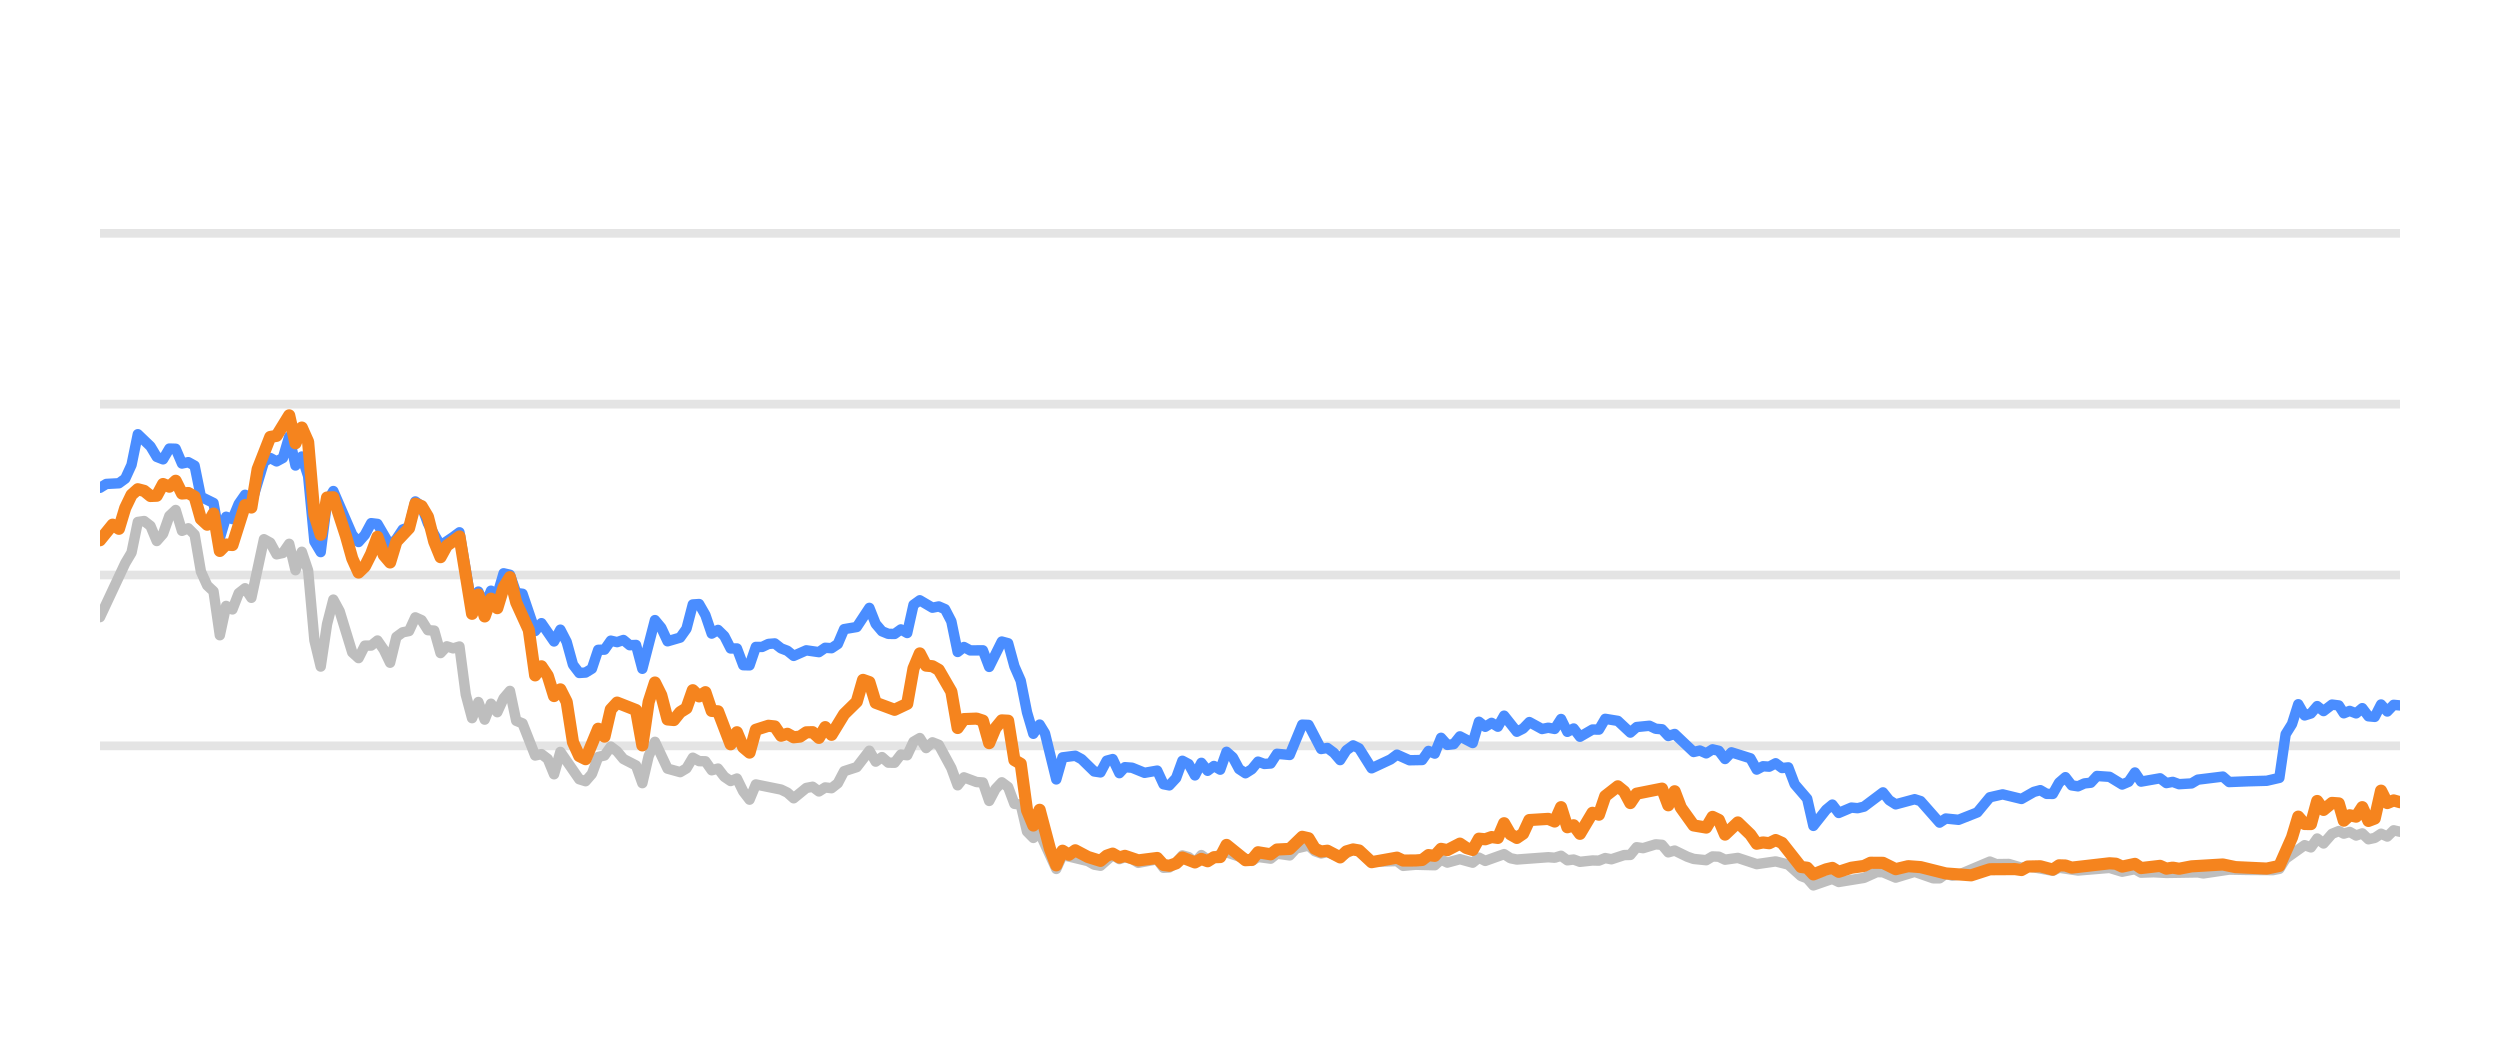
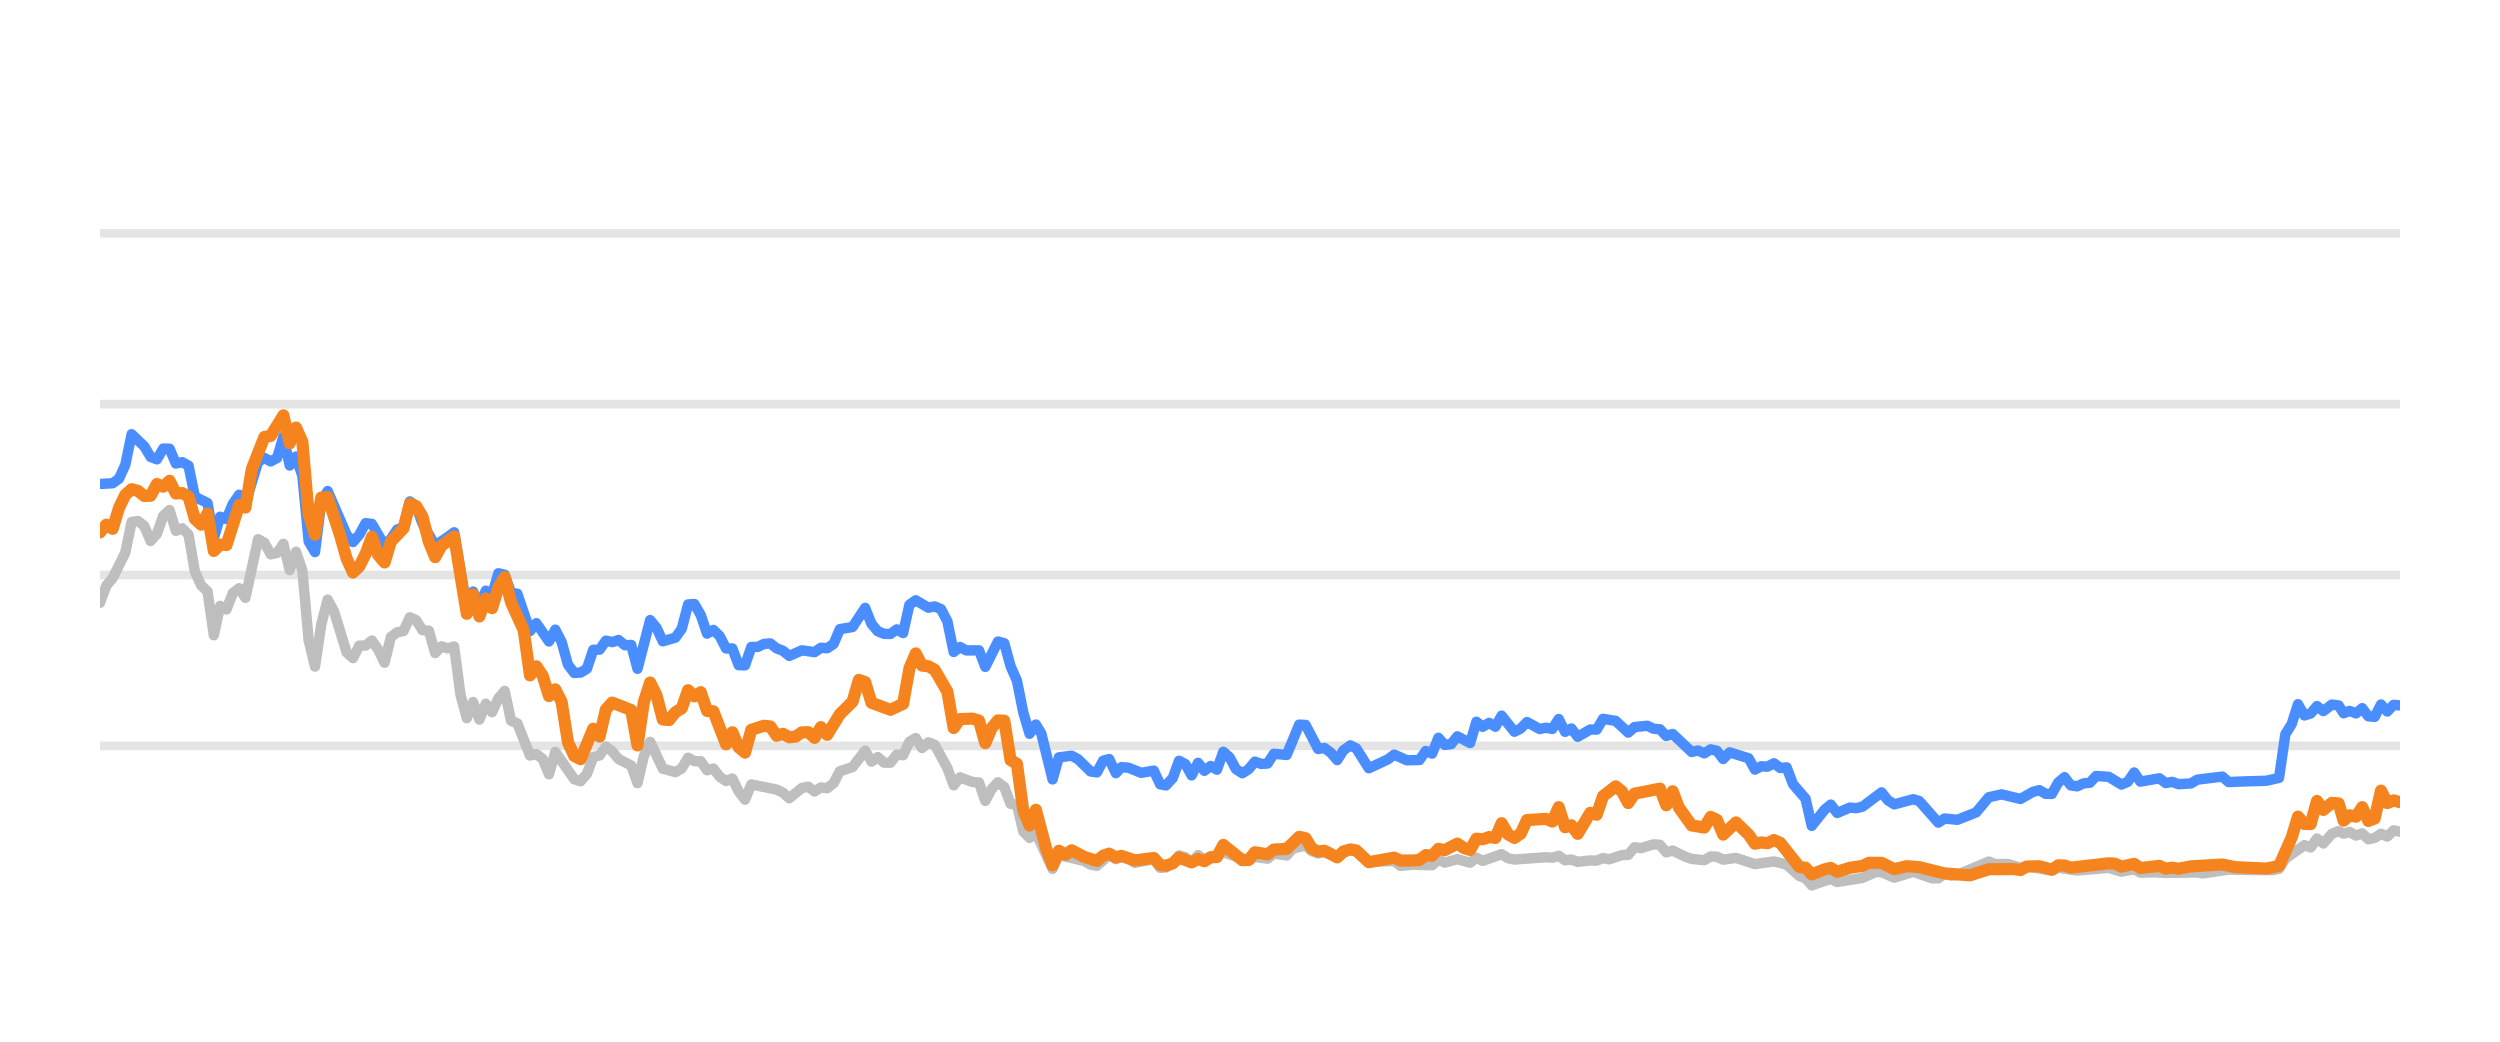
<svg xmlns="http://www.w3.org/2000/svg" width="144pt" height="60pt" viewBox="0 0 144 60" version="1.1">
  <defs>
    <style type="text/css">*{stroke-linejoin: round; stroke-linecap: butt}</style>
  </defs>
  <g id="figure_1">
    <g id="patch_1">
      <path d="M 0 60  L 144 60  L 144 0  L 0 0  L 0 60  z " style="fill: none; opacity: 0" />
    </g>
    <g id="axes_1">
      <g id="patch_2">
        <path d="M 5.76 52.8  L 138.24 52.8  L 138.24 3.6  L 5.76 3.6  L 5.76 52.8  z " style="fill: none" />
      </g>
      <g id="matplotlib.axis_1" />
      <g id="matplotlib.axis_2" />
      <g id="line2d_1">
-         <path d="M 5.76 42.96  L 138.24 42.96  " clip-path="url(#pc9078306be)" style="fill: none; stroke: #b2b2b2; stroke-opacity: 0.35; stroke-width: 0.5; stroke-linecap: square" />
+         <path d="M 5.76 42.96  L 138.24 42.96  " clip-path="url(#p1797fe2e22)" style="fill: none; stroke: #b2b2b2; stroke-opacity: 0.35; stroke-width: 0.5; stroke-linecap: square" />
      </g>
      <g id="line2d_2">
-         <path d="M 5.76 33.12  L 138.24 33.12  " clip-path="url(#pc9078306be)" style="fill: none; stroke: #b2b2b2; stroke-opacity: 0.35; stroke-width: 0.5; stroke-linecap: square" />
+         <path d="M 5.76 33.12  L 138.24 33.12  " clip-path="url(#p1797fe2e22)" style="fill: none; stroke: #b2b2b2; stroke-opacity: 0.35; stroke-width: 0.5; stroke-linecap: square" />
      </g>
      <g id="line2d_3">
-         <path d="M 5.76 23.28  L 138.24 23.28  " clip-path="url(#pc9078306be)" style="fill: none; stroke: #b2b2b2; stroke-opacity: 0.35; stroke-width: 0.5; stroke-linecap: square" />
+         <path d="M 5.76 23.28  L 138.24 23.28  " clip-path="url(#p1797fe2e22)" style="fill: none; stroke: #b2b2b2; stroke-opacity: 0.35; stroke-width: 0.5; stroke-linecap: square" />
      </g>
      <g id="line2d_4">
-         <path d="M 5.76 13.44  L 138.24 13.44  " clip-path="url(#pc9078306be)" style="fill: none; stroke: #b2b2b2; stroke-opacity: 0.35; stroke-width: 0.5; stroke-linecap: square" />
+         <path d="M 5.76 13.44  L 138.24 13.44  " clip-path="url(#p1797fe2e22)" style="fill: none; stroke: #b2b2b2; stroke-opacity: 0.35; stroke-width: 0.5; stroke-linecap: square" />
      </g>
      <g id="line2d_5">
-         <path d="M 5.76 35.546  L 7.213 32.441  L 7.576 31.831  L 7.939 30.065  L 8.303 30.011  L 8.666 30.291  L 9.029 31.162  L 9.392 30.749  L 9.756 29.715  L 10.119 29.376  L 10.482 30.576  L 10.845 30.429  L 11.209 30.793  L 11.572 32.918  L 11.935 33.72  L 12.298 34.06  L 12.662 36.589  L 13.025 34.901  L 13.388 35.103  L 13.751 34.168  L 14.115 33.883  L 14.478 34.434  L 15.204 31.059  L 15.567 31.26  L 15.931 31.929  L 16.294 31.851  L 16.657 31.324  L 17.02 32.844  L 17.384 31.782  L 17.747 32.859  L 18.11 36.884  L 18.473 38.394  L 18.837 35.954  L 19.2 34.537  L 19.563 35.206  L 20.29 37.578  L 20.653 37.907  L 21.016 37.189  L 21.379 37.184  L 21.743 36.894  L 22.106 37.42  L 22.469 38.173  L 22.832 36.687  L 23.196 36.421  L 23.559 36.348  L 23.922 35.56  L 24.285 35.723  L 24.648 36.298  L 25.012 36.323  L 25.375 37.617  L 25.738 37.228  L 26.101 37.346  L 26.465 37.238  L 26.828 40.008  L 27.191 41.366  L 27.554 40.436  L 27.918 41.45  L 28.281 40.534  L 28.644 41.022  L 29.007 40.224  L 29.371 39.796  L 29.734 41.518  L 30.097 41.666  L 30.824 43.516  L 31.187 43.437  L 31.55 43.713  L 31.913 44.598  L 32.277 43.309  L 33.366 44.884  L 33.729 44.997  L 34.093 44.579  L 34.456 43.6  L 34.819 43.516  L 35.182 43.004  L 35.546 43.28  L 35.909 43.718  L 36.635 44.092  L 36.999 45.11  L 37.362 43.555  L 37.725 42.729  L 38.452 44.274  L 39.178 44.475  L 39.541 44.259  L 39.905 43.644  L 40.268 43.841  L 40.631 43.851  L 40.994 44.367  L 41.358 44.269  L 41.721 44.741  L 42.084 44.987  L 42.447 44.844  L 42.81 45.587  L 43.174 46.06  L 43.537 45.184  L 44.99 45.479  L 45.353 45.656  L 45.716 45.981  L 46.443 45.386  L 46.806 45.317  L 47.169 45.587  L 47.533 45.356  L 47.896 45.4  L 48.259 45.115  L 48.622 44.421  L 49.349 44.185  L 50.075 43.24  L 50.439 43.87  L 50.802 43.609  L 51.165 43.929  L 51.528 43.934  L 51.891 43.462  L 52.255 43.501  L 52.618 42.724  L 52.981 42.512  L 53.344 43.088  L 53.708 42.758  L 54.071 42.901  L 54.797 44.239  L 55.161 45.233  L 55.524 44.775  L 56.25 45.046  L 56.614 45.071  L 56.977 46.133  L 57.34 45.445  L 57.703 45.061  L 58.067 45.331  L 58.43 46.301  L 58.793 46.345  L 59.156 47.895  L 59.52 48.264  L 59.883 47.964  L 60.841 50.05  L 61.203 49.248  L 62.662 49.597  L 63.024 49.804  L 63.387 49.868  L 64.09 49.248  L 64.477 49.484  L 64.795 49.376  L 65.203 49.479  L 65.566 49.7  L 66.655 49.494  L 67.019 49.986  L 67.352 49.966  L 67.745 49.7  L 68.106 49.272  L 68.469 49.371  L 68.828 49.681  L 69.199 49.253  L 69.559 49.513  L 70.648 49.09  L 72.103 49.587  L 72.464 49.361  L 73.191 49.459  L 73.554 49.169  L 74.287 49.272  L 74.651 48.874  L 75.374 48.702  L 75.737 49.031  L 76.097 49.159  L 76.458 49.08  L 77.191 49.366  L 77.941 48.908  L 78.282 49.051  L 79.005 49.646  L 80.465 49.597  L 80.823 49.873  L 81.547 49.809  L 82.641 49.838  L 83.005 49.509  L 83.367 49.686  L 84.091 49.489  L 84.826 49.691  L 85.187 49.4  L 85.55 49.587  L 86.636 49.199  L 87.004 49.435  L 87.369 49.509  L 89.18 49.376  L 89.549 49.405  L 89.916 49.292  L 90.28 49.553  L 90.642 49.509  L 91.006 49.641  L 91.727 49.563  L 92.098 49.572  L 92.461 49.425  L 92.816 49.494  L 93.549 49.253  L 93.907 49.243  L 94.271 48.8  L 94.642 48.854  L 95.366 48.633  L 95.731 48.662  L 96.094 49.095  L 96.459 48.992  L 97.186 49.346  L 97.553 49.474  L 98.278 49.548  L 98.643 49.331  L 99.004 49.346  L 99.362 49.518  L 100.099 49.415  L 101.186 49.774  L 102.278 49.617  L 103.006 49.799  L 103.736 50.458  L 104.093 50.591  L 104.451 50.999  L 105.186 50.743  L 105.543 50.625  L 105.91 50.802  L 107.366 50.566  L 108.107 50.232  L 108.459 50.242  L 109.192 50.552  L 110.285 50.217  L 111.354 50.591  L 111.72 50.591  L 112.078 50.33  L 112.448 50.438  L 112.814 50.389  L 114.617 49.627  L 114.985 49.774  L 115.71 49.764  L 116.438 49.981  L 116.8 49.897  L 118.24 50.158  L 118.603 49.981  L 119.692 50.143  L 121.512 49.991  L 122.237 50.212  L 122.972 50.064  L 123.326 50.266  L 124.051 50.242  L 124.783 50.281  L 126.596 50.251  L 126.908 50.31  L 128.397 50.089  L 129.491 50.109  L 130.928 50.119  L 131.291 50.045  L 131.654 49.459  L 132.746 48.682  L 133.109 48.81  L 133.471 48.298  L 133.836 48.584  L 134.324 48.028  L 134.714 47.87  L 135.003 48.018  L 135.343 47.919  L 135.712 48.126  L 136.067 48.003  L 136.422 48.342  L 136.784 48.264  L 137.148 48.023  L 137.509 48.185  L 137.875 47.826  L 138.24 47.91  L 138.24 47.91  " clip-path="url(#pc9078306be)" style="fill: none; stroke: #bebebe; stroke-width: 0.6; stroke-linecap: round" />
+         <path d="M 5.76 34.719  L 6.124 33.735  L 6.488 33.302  L 7.217 31.831  L 7.581 30.065  L 7.945 30.011  L 8.31 30.291  L 8.674 31.162  L 9.038 30.749  L 9.402 29.715  L 9.767 29.376  L 10.131 30.576  L 10.495 30.429  L 10.859 30.793  L 11.224 32.918  L 11.588 33.72  L 11.952 34.06  L 12.316 36.589  L 12.681 34.901  L 13.045 35.103  L 13.409 34.168  L 13.773 33.883  L 14.137 34.434  L 14.866 31.059  L 15.23 31.26  L 15.594 31.929  L 15.959 31.851  L 16.323 31.324  L 16.687 32.844  L 17.051 31.782  L 17.416 32.859  L 17.78 36.884  L 18.144 38.394  L 18.508 35.954  L 18.873 34.537  L 19.237 35.206  L 19.965 37.578  L 20.33 37.907  L 20.694 37.189  L 21.058 37.184  L 21.422 36.894  L 21.786 37.42  L 22.151 38.173  L 22.515 36.687  L 22.879 36.421  L 23.243 36.348  L 23.608 35.56  L 23.972 35.723  L 24.336 36.298  L 24.7 36.323  L 25.065 37.617  L 25.429 37.228  L 25.793 37.346  L 26.157 37.238  L 26.522 40.008  L 26.886 41.366  L 27.25 40.436  L 27.614 41.45  L 27.979 40.534  L 28.343 41.022  L 28.707 40.224  L 29.071 39.796  L 29.436 41.518  L 29.8 41.666  L 30.528 43.516  L 30.892 43.437  L 31.257 43.713  L 31.621 44.598  L 31.985 43.309  L 33.078 44.884  L 33.442 44.997  L 33.806 44.579  L 34.171 43.6  L 34.535 43.516  L 34.899 43.004  L 35.263 43.28  L 35.628 43.718  L 36.356 44.092  L 36.72 45.11  L 37.085 43.555  L 37.449 42.729  L 38.177 44.274  L 38.906 44.475  L 39.27 44.259  L 39.634 43.644  L 39.998 43.841  L 40.363 43.851  L 40.727 44.367  L 41.091 44.269  L 41.455 44.741  L 41.82 44.987  L 42.184 44.844  L 42.548 45.587  L 42.912 46.06  L 43.277 45.184  L 44.734 45.479  L 45.098 45.656  L 45.462 45.981  L 46.19 45.386  L 46.555 45.317  L 46.919 45.587  L 47.283 45.356  L 47.647 45.4  L 48.012 45.115  L 48.376 44.421  L 49.104 44.185  L 49.833 43.24  L 50.197 43.87  L 50.561 43.609  L 50.926 43.929  L 51.29 43.934  L 51.654 43.462  L 52.018 43.501  L 52.383 42.724  L 52.747 42.512  L 53.111 43.088  L 53.475 42.758  L 53.839 42.901  L 54.568 44.239  L 54.932 45.233  L 55.296 44.775  L 56.025 45.046  L 56.389 45.071  L 56.753 46.133  L 57.118 45.445  L 57.482 45.061  L 57.846 45.331  L 58.21 46.301  L 58.575 46.345  L 58.939 47.895  L 59.303 48.264  L 59.667 47.964  L 60.628 50.05  L 60.991 49.248  L 62.455 49.597  L 62.818 49.804  L 63.182 49.868  L 63.887 49.248  L 64.274 49.484  L 64.593 49.376  L 65.002 49.479  L 65.366 49.7  L 66.458 49.494  L 66.824 49.986  L 67.157 49.966  L 67.551 49.7  L 67.913 49.272  L 68.277 49.371  L 68.637 49.681  L 69.009 49.253  L 69.37 49.513  L 70.462 49.09  L 71.921 49.587  L 72.283 49.361  L 73.013 49.459  L 73.376 49.169  L 74.111 49.272  L 74.476 48.874  L 75.201 48.702  L 75.566 49.031  L 75.926 49.159  L 76.288 49.08  L 77.023 49.366  L 77.775 48.908  L 78.117 49.051  L 78.842 49.646  L 80.306 49.597  L 80.666 49.873  L 81.391 49.809  L 82.488 49.838  L 82.853 49.509  L 83.216 49.686  L 83.942 49.489  L 84.679 49.691  L 85.041 49.4  L 85.405 49.587  L 86.494 49.199  L 86.864 49.435  L 87.229 49.509  L 89.045 49.376  L 89.415 49.405  L 89.783 49.292  L 90.148 49.553  L 90.512 49.509  L 90.876 49.641  L 91.6 49.563  L 91.971 49.572  L 92.335 49.425  L 92.691 49.494  L 93.426 49.253  L 93.785 49.243  L 94.15 48.8  L 94.522 48.854  L 95.248 48.633  L 95.614 48.662  L 95.978 49.095  L 96.344 48.992  L 97.073 49.346  L 97.441 49.474  L 98.168 49.548  L 98.534 49.331  L 98.896 49.346  L 99.255 49.518  L 99.994 49.415  L 101.084 49.774  L 102.179 49.617  L 102.909 49.799  L 103.641 50.458  L 103.999 50.591  L 104.358 50.999  L 105.096 50.743  L 105.453 50.625  L 105.821 50.802  L 107.281 50.566  L 108.024 50.232  L 108.377 50.242  L 109.112 50.552  L 110.208 50.217  L 111.28 50.591  L 111.647 50.591  L 112.006 50.33  L 112.378 50.438  L 112.744 50.389  L 114.552 49.627  L 114.922 49.774  L 115.648 49.764  L 116.378 49.981  L 116.741 49.897  L 118.185 50.158  L 118.549 49.981  L 119.641 50.143  L 121.466 49.991  L 122.193 50.212  L 122.93 50.064  L 123.285 50.266  L 124.012 50.242  L 124.746 50.281  L 126.564 50.251  L 126.877 50.31  L 128.369 50.089  L 129.467 50.109  L 130.907 50.119  L 131.272 50.045  L 131.636 49.459  L 132.731 48.682  L 133.095 48.81  L 133.458 48.298  L 133.824 48.584  L 134.314 48.028  L 134.704 47.87  L 134.994 48.018  L 135.335 47.919  L 135.705 48.126  L 136.061 48.003  L 136.417 48.342  L 136.78 48.264  L 137.145 48.023  L 137.507 48.185  L 137.874 47.826  L 138.24 47.91  L 138.24 47.91  " clip-path="url(#p1797fe2e22)" style="fill: none; stroke: #bebebe; stroke-width: 0.6; stroke-linecap: round" />
      </g>
      <g id="line2d_6">
-         <path d="M 5.76 28.097  L 6.123 27.875  L 6.85 27.836  L 7.213 27.57  L 7.576 26.778  L 7.939 25.012  L 8.666 25.71  L 9.029 26.316  L 9.392 26.458  L 9.756 25.838  L 10.119 25.848  L 10.482 26.699  L 10.845 26.621  L 11.209 26.822  L 11.572 28.613  L 12.298 28.972  L 12.662 30.995  L 13.025 29.765  L 13.388 29.897  L 13.751 29.022  L 14.115 28.5  L 14.478 29.007  L 15.204 26.601  L 15.567 26.38  L 15.931 26.576  L 16.294 26.38  L 16.657 25.15  L 17.02 26.813  L 17.384 26.296  L 17.747 27.418  L 18.11 31.191  L 18.473 31.801  L 18.837 28.899  L 19.2 28.284  L 20.29 30.803  L 20.653 31.221  L 21.016 30.808  L 21.379 30.134  L 21.743 30.178  L 22.469 31.428  L 22.832 31.044  L 23.196 30.498  L 23.559 30.365  L 23.922 28.884  L 24.285 29.154  L 24.648 30.153  L 25.375 31.423  L 26.101 30.931  L 26.465 30.66  L 27.191 34.999  L 27.554 34.074  L 27.918 34.916  L 28.281 34.025  L 28.644 34.261  L 29.007 33.022  L 29.371 33.105  L 29.734 34.153  L 30.097 34.202  L 30.824 36.348  L 31.187 35.895  L 31.913 36.948  L 32.277 36.269  L 32.64 36.972  L 33.003 38.286  L 33.366 38.763  L 33.729 38.739  L 34.093 38.517  L 34.456 37.43  L 34.819 37.42  L 35.182 36.903  L 35.546 36.987  L 35.909 36.864  L 36.272 37.164  L 36.635 37.149  L 36.999 38.522  L 37.725 35.718  L 38.088 36.156  L 38.452 36.938  L 39.178 36.726  L 39.541 36.215  L 39.905 34.817  L 40.268 34.793  L 40.631 35.427  L 40.994 36.495  L 41.358 36.284  L 41.721 36.638  L 42.084 37.351  L 42.447 37.351  L 42.81 38.316  L 43.174 38.325  L 43.537 37.263  L 43.9 37.263  L 44.263 37.09  L 44.627 37.061  L 44.99 37.346  L 45.353 37.484  L 45.716 37.779  L 46.443 37.459  L 47.169 37.563  L 47.533 37.312  L 47.896 37.336  L 48.259 37.095  L 48.622 36.239  L 49.349 36.116  L 50.075 35.014  L 50.439 35.934  L 50.802 36.362  L 51.165 36.51  L 51.528 36.515  L 51.891 36.254  L 52.255 36.461  L 52.618 34.837  L 52.981 34.576  L 53.708 35.004  L 54.071 34.931  L 54.434 35.088  L 54.797 35.787  L 55.161 37.553  L 55.524 37.268  L 55.887 37.464  L 56.614 37.459  L 56.977 38.414  L 57.703 36.953  L 58.067 37.051  L 58.43 38.379  L 58.793 39.206  L 59.156 41.031  L 59.52 42.266  L 59.883 41.735  L 60.189 42.237  L 60.841 44.894  L 61.203 43.624  L 61.935 43.531  L 62.3 43.728  L 63.024 44.436  L 63.387 44.49  L 63.746 43.816  L 64.09 43.723  L 64.477 44.534  L 64.795 44.19  L 65.203 44.22  L 65.927 44.515  L 66.655 44.387  L 67.019 45.174  L 67.352 45.238  L 67.745 44.815  L 68.106 43.821  L 68.469 44.013  L 68.828 44.662  L 69.199 43.939  L 69.559 44.397  L 69.923 44.121  L 70.284 44.333  L 70.648 43.304  L 71.011 43.624  L 71.372 44.298  L 71.738 44.539  L 72.103 44.308  L 72.464 43.87  L 72.827 44.003  L 73.191 43.978  L 73.554 43.418  L 74.287 43.486  L 75.008 41.74  L 75.374 41.755  L 76.097 43.142  L 76.458 43.083  L 76.827 43.359  L 77.191 43.782  L 77.551 43.216  L 77.941 42.935  L 78.282 43.103  L 79.005 44.254  L 80.099 43.742  L 80.465 43.467  L 81.187 43.791  L 81.916 43.777  L 82.28 43.255  L 82.641 43.408  L 83.005 42.498  L 83.367 42.906  L 83.733 42.862  L 84.091 42.414  L 84.826 42.798  L 85.187 41.573  L 85.55 41.863  L 85.915 41.637  L 86.277 41.858  L 86.636 41.223  L 87.369 42.148  L 87.73 41.966  L 88.092 41.592  L 88.821 41.991  L 89.18 41.917  L 89.549 41.986  L 89.916 41.415  L 90.28 42.153  L 90.642 41.961  L 91.006 42.438  L 91.727 42.02  L 92.098 42.025  L 92.461 41.405  L 93.186 41.523  L 93.907 42.197  L 94.271 41.878  L 95.008 41.804  L 95.366 41.976  L 95.731 42.006  L 96.094 42.394  L 96.459 42.276  L 97.553 43.314  L 97.913 43.231  L 98.278 43.393  L 98.643 43.162  L 99.004 43.245  L 99.362 43.718  L 99.731 43.334  L 100.824 43.678  L 101.186 44.328  L 101.549 44.136  L 101.907 44.16  L 102.278 43.964  L 102.647 44.239  L 103.006 44.2  L 103.374 45.169  L 104.093 46.005  L 104.451 47.57  L 105.186 46.64  L 105.543 46.345  L 105.91 46.827  L 106.64 46.517  L 107 46.552  L 107.366 46.463  L 108.459 45.641  L 108.82 46.094  L 109.192 46.33  L 110.285 46.035  L 110.627 46.143  L 111.72 47.383  L 112.078 47.147  L 112.814 47.221  L 113.896 46.793  L 114.617 45.922  L 115.352 45.755  L 116.438 46.02  L 117.153 45.612  L 117.521 45.513  L 117.885 45.725  L 118.24 45.73  L 118.603 45.081  L 118.968 44.766  L 119.331 45.238  L 119.692 45.292  L 120.061 45.125  L 120.429 45.085  L 120.786 44.697  L 121.512 44.746  L 122.237 45.189  L 122.607 45.031  L 122.972 44.495  L 123.326 45.021  L 124.42 44.83  L 124.783 45.105  L 125.149 45.036  L 125.514 45.169  L 126.232 45.125  L 126.596 44.908  L 128.035 44.731  L 128.397 45.046  L 129.491 45.002  L 130.565 44.972  L 131.291 44.805  L 131.654 42.291  L 132.019 41.705  L 132.38 40.564  L 132.746 41.208  L 133.109 41.095  L 133.471 40.672  L 133.836 40.958  L 134.324 40.584  L 134.714 40.633  L 135.003 41.085  L 135.343 40.948  L 135.712 41.09  L 136.067 40.79  L 136.422 41.258  L 136.784 41.292  L 137.148 40.579  L 137.509 40.982  L 137.875 40.598  L 138.24 40.633  L 138.24 40.633  " clip-path="url(#pc9078306be)" style="fill: none; stroke: #4a8dff; stroke-width: 0.6; stroke-linecap: round" />
+         <path d="M 5.76 27.875  L 6.488 27.836  L 6.853 27.57  L 7.217 26.778  L 7.581 25.012  L 8.31 25.71  L 8.674 26.316  L 9.038 26.458  L 9.402 25.838  L 9.767 25.848  L 10.131 26.699  L 10.495 26.621  L 10.859 26.822  L 11.224 28.613  L 11.952 28.972  L 12.316 30.995  L 12.681 29.765  L 13.045 29.897  L 13.409 29.022  L 13.773 28.5  L 14.137 29.007  L 14.866 26.601  L 15.23 26.38  L 15.594 26.576  L 15.959 26.38  L 16.323 25.15  L 16.687 26.813  L 17.051 26.296  L 17.416 27.418  L 17.78 31.191  L 18.144 31.801  L 18.508 28.899  L 18.873 28.284  L 19.965 30.803  L 20.33 31.221  L 20.694 30.808  L 21.058 30.134  L 21.422 30.178  L 22.151 31.428  L 22.515 31.044  L 22.879 30.498  L 23.243 30.365  L 23.608 28.884  L 23.972 29.154  L 24.336 30.153  L 25.065 31.423  L 25.793 30.931  L 26.157 30.66  L 26.886 34.999  L 27.25 34.074  L 27.614 34.916  L 27.979 34.025  L 28.343 34.261  L 28.707 33.022  L 29.071 33.105  L 29.436 34.153  L 29.8 34.202  L 30.528 36.348  L 30.892 35.895  L 31.621 36.948  L 31.985 36.269  L 32.349 36.972  L 32.714 38.286  L 33.078 38.763  L 33.442 38.739  L 33.806 38.517  L 34.171 37.43  L 34.535 37.42  L 34.899 36.903  L 35.263 36.987  L 35.628 36.864  L 35.992 37.164  L 36.356 37.149  L 36.72 38.522  L 37.449 35.718  L 37.813 36.156  L 38.177 36.938  L 38.906 36.726  L 39.27 36.215  L 39.634 34.817  L 39.998 34.793  L 40.363 35.427  L 40.727 36.495  L 41.091 36.284  L 41.455 36.638  L 41.82 37.351  L 42.184 37.351  L 42.548 38.316  L 42.912 38.325  L 43.277 37.263  L 43.641 37.263  L 44.005 37.09  L 44.369 37.061  L 44.734 37.346  L 45.098 37.484  L 45.462 37.779  L 46.19 37.459  L 46.919 37.563  L 47.283 37.312  L 47.647 37.336  L 48.012 37.095  L 48.376 36.239  L 49.104 36.116  L 49.833 35.014  L 50.197 35.934  L 50.561 36.362  L 50.926 36.51  L 51.29 36.515  L 51.654 36.254  L 52.018 36.461  L 52.383 34.837  L 52.747 34.576  L 53.475 35.004  L 53.839 34.931  L 54.204 35.088  L 54.568 35.787  L 54.932 37.553  L 55.296 37.268  L 55.661 37.464  L 56.389 37.459  L 56.753 38.414  L 57.482 36.953  L 57.846 37.051  L 58.21 38.379  L 58.575 39.206  L 58.939 41.031  L 59.303 42.266  L 59.667 41.735  L 59.975 42.237  L 60.628 44.894  L 60.991 43.624  L 61.725 43.531  L 62.091 43.728  L 62.818 44.436  L 63.182 44.49  L 63.542 43.816  L 63.887 43.723  L 64.274 44.534  L 64.593 44.19  L 65.002 44.22  L 65.728 44.515  L 66.458 44.387  L 66.824 45.174  L 67.157 45.238  L 67.551 44.815  L 67.913 43.821  L 68.277 44.013  L 68.637 44.662  L 69.009 43.939  L 69.37 44.397  L 69.735 44.121  L 70.097 44.333  L 70.462 43.304  L 70.826 43.624  L 71.188 44.298  L 71.556 44.539  L 71.921 44.308  L 72.283 43.87  L 72.647 44.003  L 73.013 43.978  L 73.376 43.418  L 74.111 43.486  L 74.834 41.74  L 75.201 41.755  L 75.926 43.142  L 76.288 43.083  L 76.658 43.359  L 77.023 43.782  L 77.384 43.216  L 77.775 42.935  L 78.117 43.103  L 78.842 44.254  L 79.939 43.742  L 80.306 43.467  L 81.03 43.791  L 81.761 43.777  L 82.126 43.255  L 82.488 43.408  L 82.853 42.498  L 83.216 42.906  L 83.583 42.862  L 83.942 42.414  L 84.679 42.798  L 85.041 41.573  L 85.405 41.863  L 85.771 41.637  L 86.134 41.858  L 86.494 41.223  L 87.229 42.148  L 87.591 41.966  L 87.954 41.592  L 88.685 41.991  L 89.045 41.917  L 89.415 41.986  L 89.783 41.415  L 90.148 42.153  L 90.512 41.961  L 90.876 42.438  L 91.6 42.02  L 91.971 42.025  L 92.335 41.405  L 93.062 41.523  L 93.785 42.197  L 94.15 41.878  L 94.889 41.804  L 95.248 41.976  L 95.614 42.006  L 95.978 42.394  L 96.344 42.276  L 97.441 43.314  L 97.803 43.231  L 98.168 43.393  L 98.534 43.162  L 98.896 43.245  L 99.255 43.718  L 99.625 43.334  L 100.721 43.678  L 101.084 44.328  L 101.448 44.136  L 101.807 44.16  L 102.179 43.964  L 102.549 44.239  L 102.909 44.2  L 103.278 45.169  L 103.999 46.005  L 104.358 47.57  L 105.096 46.64  L 105.453 46.345  L 105.821 46.827  L 106.553 46.517  L 106.914 46.552  L 107.281 46.463  L 108.377 45.641  L 108.739 46.094  L 109.112 46.33  L 110.208 46.035  L 110.551 46.143  L 111.647 47.383  L 112.006 47.147  L 112.744 47.221  L 113.829 46.793  L 114.552 45.922  L 115.289 45.755  L 116.378 46.02  L 117.095 45.612  L 117.464 45.513  L 117.829 45.725  L 118.185 45.73  L 118.549 45.081  L 118.915 44.766  L 119.279 45.238  L 119.641 45.292  L 120.011 45.125  L 120.38 45.085  L 120.738 44.697  L 121.466 44.746  L 122.193 45.189  L 122.564 45.031  L 122.93 44.495  L 123.285 45.021  L 124.382 44.83  L 124.746 45.105  L 125.113 45.036  L 125.479 45.169  L 126.199 45.125  L 126.564 44.908  L 128.007 44.731  L 128.369 45.046  L 129.467 45.002  L 130.544 44.972  L 131.272 44.805  L 131.636 42.291  L 132.002 41.705  L 132.364 40.564  L 132.731 41.208  L 133.095 41.095  L 133.458 40.672  L 133.824 40.958  L 134.314 40.584  L 134.704 40.633  L 134.994 41.085  L 135.335 40.948  L 135.705 41.09  L 136.061 40.79  L 136.417 41.258  L 136.78 41.292  L 137.145 40.579  L 137.507 40.982  L 137.874 40.598  L 138.24 40.633  L 138.24 40.633  " clip-path="url(#p1797fe2e22)" style="fill: none; stroke: #4a8dff; stroke-width: 0.6; stroke-linecap: round" />
      </g>
      <g id="line2d_7">
-         <path d="M 5.76 31.118  L 6.486 30.222  L 6.85 30.458  L 7.213 29.258  L 7.576 28.505  L 7.939 28.18  L 8.303 28.274  L 8.666 28.569  L 9.029 28.554  L 9.392 27.88  L 9.756 28.033  L 10.119 27.693  L 10.482 28.426  L 10.845 28.397  L 11.209 28.603  L 11.572 29.888  L 11.935 30.222  L 12.298 29.583  L 12.662 31.733  L 13.025 31.364  L 13.388 31.393  L 14.115 29.095  L 14.478 29.233  L 14.841 27.024  L 15.567 25.169  L 15.931 25.105  L 16.657 23.925  L 17.02 25.533  L 17.384 24.628  L 17.747 25.445  L 18.11 29.642  L 18.473 30.803  L 18.837 28.658  L 19.2 28.643  L 19.926 30.872  L 20.29 32.17  L 20.653 32.977  L 21.016 32.628  L 21.379 31.905  L 21.743 30.921  L 22.106 31.969  L 22.469 32.397  L 22.832 31.196  L 23.559 30.424  L 23.922 29.012  L 24.285 29.154  L 24.648 29.765  L 25.012 31.201  L 25.375 32.092  L 25.738 31.432  L 26.465 30.901  L 27.191 35.354  L 27.554 34.247  L 27.918 35.506  L 28.281 34.483  L 28.644 35.029  L 29.007 33.833  L 29.371 33.243  L 29.734 34.699  L 30.46 36.293  L 30.824 38.901  L 31.187 38.379  L 31.55 38.921  L 31.913 40.092  L 32.277 39.708  L 32.64 40.426  L 33.003 42.753  L 33.366 43.545  L 33.729 43.728  L 34.456 41.976  L 34.819 42.429  L 35.182 40.864  L 35.546 40.47  L 36.635 40.899  L 36.999 42.935  L 37.362 40.436  L 37.725 39.314  L 38.088 40.042  L 38.452 41.44  L 38.815 41.474  L 39.178 41.022  L 39.541 40.795  L 39.905 39.757  L 40.268 40.111  L 40.631 39.87  L 40.994 40.948  L 41.358 40.972  L 42.084 42.871  L 42.447 42.178  L 42.81 43.044  L 43.174 43.349  L 43.537 42.035  L 44.263 41.804  L 44.627 41.843  L 44.99 42.379  L 45.353 42.266  L 45.716 42.468  L 46.08 42.429  L 46.443 42.183  L 46.806 42.173  L 47.169 42.502  L 47.533 41.883  L 47.896 42.325  L 48.622 41.135  L 49.349 40.421  L 49.712 39.162  L 50.075 39.29  L 50.439 40.48  L 51.528 40.884  L 52.255 40.539  L 52.618 38.502  L 52.981 37.637  L 53.344 38.34  L 53.708 38.375  L 54.071 38.581  L 54.797 39.836  L 55.161 41.932  L 55.524 41.42  L 56.25 41.391  L 56.614 41.509  L 56.977 42.803  L 57.34 41.937  L 57.703 41.494  L 58.067 41.514  L 58.43 43.782  L 58.793 43.993  L 59.156 46.67  L 59.52 47.55  L 59.883 46.645  L 60.478 48.894  L 60.841 49.843  L 61.203 49.002  L 61.574 49.233  L 61.935 48.977  L 62.662 49.361  L 63.387 49.587  L 63.746 49.287  L 64.09 49.169  L 64.477 49.39  L 64.795 49.297  L 65.566 49.558  L 66.655 49.42  L 67.019 49.823  L 67.352 49.868  L 67.745 49.73  L 68.106 49.395  L 68.828 49.676  L 69.199 49.474  L 69.559 49.607  L 69.923 49.376  L 70.284 49.366  L 70.648 48.667  L 71.738 49.548  L 72.103 49.528  L 72.464 49.09  L 73.191 49.208  L 73.554 48.933  L 74.287 48.898  L 75.008 48.2  L 75.374 48.283  L 75.737 48.884  L 76.097 49.046  L 76.458 49.002  L 77.191 49.386  L 77.551 49.041  L 77.941 48.928  L 78.282 48.987  L 79.005 49.661  L 80.465 49.4  L 80.823 49.568  L 81.547 49.563  L 81.916 49.533  L 82.28 49.253  L 82.641 49.297  L 83.005 48.894  L 83.367 48.967  L 84.091 48.593  L 84.461 48.844  L 84.826 48.957  L 85.187 48.308  L 85.55 48.342  L 85.915 48.215  L 86.277 48.264  L 86.636 47.418  L 87.004 48.057  L 87.369 48.264  L 87.73 48.018  L 88.092 47.235  L 89.18 47.167  L 89.549 47.319  L 89.916 46.493  L 90.28 47.649  L 90.642 47.536  L 91.006 48.028  L 91.727 46.817  L 92.098 46.926  L 92.461 45.858  L 93.186 45.292  L 93.549 45.587  L 93.907 46.256  L 94.271 45.715  L 95.731 45.425  L 96.094 46.384  L 96.459 45.577  L 96.817 46.517  L 97.553 47.545  L 98.278 47.668  L 98.643 47.053  L 99.004 47.226  L 99.362 48.072  L 100.099 47.373  L 100.824 48.072  L 101.186 48.598  L 101.549 48.525  L 101.907 48.569  L 102.278 48.387  L 102.647 48.554  L 103.736 49.937  L 104.093 49.981  L 104.451 50.365  L 105.186 50.074  L 105.543 49.991  L 105.91 50.217  L 106.64 49.981  L 107.366 49.878  L 107.742 49.695  L 108.459 49.7  L 109.192 50.064  L 109.911 49.892  L 110.627 49.946  L 112.078 50.31  L 113.539 50.419  L 114.617 50.069  L 116.063 50.06  L 116.438 50.114  L 116.8 49.912  L 117.521 49.897  L 118.24 50.089  L 118.603 49.843  L 118.968 49.853  L 119.331 49.976  L 121.512 49.725  L 121.875 49.75  L 122.237 49.917  L 122.972 49.759  L 123.326 50.001  L 124.42 49.873  L 124.783 50.035  L 125.149 49.976  L 125.514 50.04  L 126.232 49.902  L 128.035 49.794  L 128.765 49.946  L 130.565 50.03  L 131.291 49.878  L 132.019 48.234  L 132.38 47.039  L 132.746 47.462  L 133.109 47.467  L 133.471 46.138  L 133.836 46.65  L 134.324 46.247  L 134.714 46.276  L 135.003 47.27  L 135.343 46.96  L 135.712 47.039  L 136.067 46.493  L 136.422 47.285  L 136.784 47.147  L 137.148 45.543  L 137.509 46.256  L 137.875 46.104  L 138.24 46.207  L 138.24 46.207  " clip-path="url(#pc9078306be)" style="fill: none; stroke: #f5841e; stroke-width: 0.7; stroke-linecap: round" />
+         <path d="M 5.76 30.665  L 6.124 30.222  L 6.488 30.458  L 6.853 29.258  L 7.217 28.505  L 7.581 28.18  L 7.945 28.274  L 8.31 28.569  L 8.674 28.554  L 9.038 27.88  L 9.402 28.033  L 9.767 27.693  L 10.131 28.426  L 10.495 28.397  L 10.859 28.603  L 11.224 29.888  L 11.588 30.222  L 11.952 29.583  L 12.316 31.733  L 12.681 31.364  L 13.045 31.393  L 13.773 29.095  L 14.137 29.233  L 14.502 27.024  L 15.23 25.169  L 15.594 25.105  L 16.323 23.925  L 16.687 25.533  L 17.051 24.628  L 17.416 25.445  L 17.78 29.642  L 18.144 30.803  L 18.508 28.658  L 18.873 28.643  L 19.601 30.872  L 19.965 32.17  L 20.33 32.977  L 20.694 32.628  L 21.058 31.905  L 21.422 30.921  L 21.786 31.969  L 22.151 32.397  L 22.515 31.196  L 23.243 30.424  L 23.608 29.012  L 23.972 29.154  L 24.336 29.765  L 24.7 31.201  L 25.065 32.092  L 25.429 31.432  L 26.157 30.901  L 26.886 35.354  L 27.25 34.247  L 27.614 35.506  L 27.979 34.483  L 28.343 35.029  L 28.707 33.833  L 29.071 33.243  L 29.436 34.699  L 30.164 36.293  L 30.528 38.901  L 30.892 38.379  L 31.257 38.921  L 31.621 40.092  L 31.985 39.708  L 32.349 40.426  L 32.714 42.753  L 33.078 43.545  L 33.442 43.728  L 34.171 41.976  L 34.535 42.429  L 34.899 40.864  L 35.263 40.47  L 36.356 40.899  L 36.72 42.935  L 37.085 40.436  L 37.449 39.314  L 37.813 40.042  L 38.177 41.44  L 38.541 41.474  L 38.906 41.022  L 39.27 40.795  L 39.634 39.757  L 39.998 40.111  L 40.363 39.87  L 40.727 40.948  L 41.091 40.972  L 41.82 42.871  L 42.184 42.178  L 42.548 43.044  L 42.912 43.349  L 43.277 42.035  L 44.005 41.804  L 44.369 41.843  L 44.734 42.379  L 45.098 42.266  L 45.462 42.468  L 45.826 42.429  L 46.19 42.183  L 46.555 42.173  L 46.919 42.502  L 47.283 41.883  L 47.647 42.325  L 48.376 41.135  L 49.104 40.421  L 49.469 39.162  L 49.833 39.29  L 50.197 40.48  L 51.29 40.884  L 52.018 40.539  L 52.383 38.502  L 52.747 37.637  L 53.111 38.34  L 53.475 38.375  L 53.839 38.581  L 54.568 39.836  L 54.932 41.932  L 55.296 41.42  L 56.025 41.391  L 56.389 41.509  L 56.753 42.803  L 57.118 41.937  L 57.482 41.494  L 57.846 41.514  L 58.21 43.782  L 58.575 43.993  L 58.939 46.67  L 59.303 47.55  L 59.667 46.645  L 60.264 48.894  L 60.628 49.843  L 60.991 49.002  L 61.364 49.233  L 61.725 48.977  L 62.455 49.361  L 63.182 49.587  L 63.542 49.287  L 63.887 49.169  L 64.274 49.39  L 64.593 49.297  L 65.366 49.558  L 66.458 49.42  L 66.824 49.823  L 67.157 49.868  L 67.551 49.73  L 67.913 49.395  L 68.637 49.676  L 69.009 49.474  L 69.37 49.607  L 69.735 49.376  L 70.097 49.366  L 70.462 48.667  L 71.556 49.548  L 71.921 49.528  L 72.283 49.09  L 73.013 49.208  L 73.376 48.933  L 74.111 48.898  L 74.834 48.2  L 75.201 48.283  L 75.566 48.884  L 75.926 49.046  L 76.288 49.002  L 77.023 49.386  L 77.384 49.041  L 77.775 48.928  L 78.117 48.987  L 78.842 49.661  L 80.306 49.4  L 80.666 49.568  L 81.391 49.563  L 81.761 49.533  L 82.126 49.253  L 82.488 49.297  L 82.853 48.894  L 83.216 48.967  L 83.942 48.593  L 84.313 48.844  L 84.679 48.957  L 85.041 48.308  L 85.405 48.342  L 85.771 48.215  L 86.134 48.264  L 86.494 47.418  L 86.864 48.057  L 87.229 48.264  L 87.591 48.018  L 87.954 47.235  L 89.045 47.167  L 89.415 47.319  L 89.783 46.493  L 90.148 47.649  L 90.512 47.536  L 90.876 48.028  L 91.6 46.817  L 91.971 46.926  L 92.335 45.858  L 93.062 45.292  L 93.426 45.587  L 93.785 46.256  L 94.15 45.715  L 95.614 45.425  L 95.978 46.384  L 96.344 45.577  L 96.704 46.517  L 97.441 47.545  L 98.168 47.668  L 98.534 47.053  L 98.896 47.226  L 99.255 48.072  L 99.994 47.373  L 100.721 48.072  L 101.084 48.598  L 101.448 48.525  L 101.807 48.569  L 102.179 48.387  L 102.549 48.554  L 103.641 49.937  L 103.999 49.981  L 104.358 50.365  L 105.096 50.074  L 105.453 49.991  L 105.821 50.217  L 106.553 49.981  L 107.281 49.878  L 107.658 49.695  L 108.377 49.7  L 109.112 50.064  L 109.833 49.892  L 110.551 49.946  L 112.006 50.31  L 113.471 50.419  L 114.552 50.069  L 116.002 50.06  L 116.378 50.114  L 116.741 49.912  L 117.464 49.897  L 118.185 50.089  L 118.549 49.843  L 118.915 49.853  L 119.279 49.976  L 121.466 49.725  L 121.83 49.75  L 122.193 49.917  L 122.93 49.759  L 123.285 50.001  L 124.382 49.873  L 124.746 50.035  L 125.113 49.976  L 125.479 50.04  L 126.199 49.902  L 128.007 49.794  L 128.738 49.946  L 130.544 50.03  L 131.272 49.878  L 132.002 48.234  L 132.364 47.039  L 132.731 47.462  L 133.095 47.467  L 133.458 46.138  L 133.824 46.65  L 134.314 46.247  L 134.704 46.276  L 134.994 47.27  L 135.335 46.96  L 135.705 47.039  L 136.061 46.493  L 136.417 47.285  L 136.78 47.147  L 137.145 45.543  L 137.507 46.256  L 137.874 46.104  L 138.24 46.207  L 138.24 46.207  " clip-path="url(#p1797fe2e22)" style="fill: none; stroke: #f5841e; stroke-width: 0.7; stroke-linecap: round" />
      </g>
    </g>
  </g>
  <defs>
-     <clipPath id="pc9078306be">
+     <clipPath id="p1797fe2e22">
      <rect x="5.76" y="3.6" width="132.48" height="49.2" />
    </clipPath>
  </defs>
</svg>
